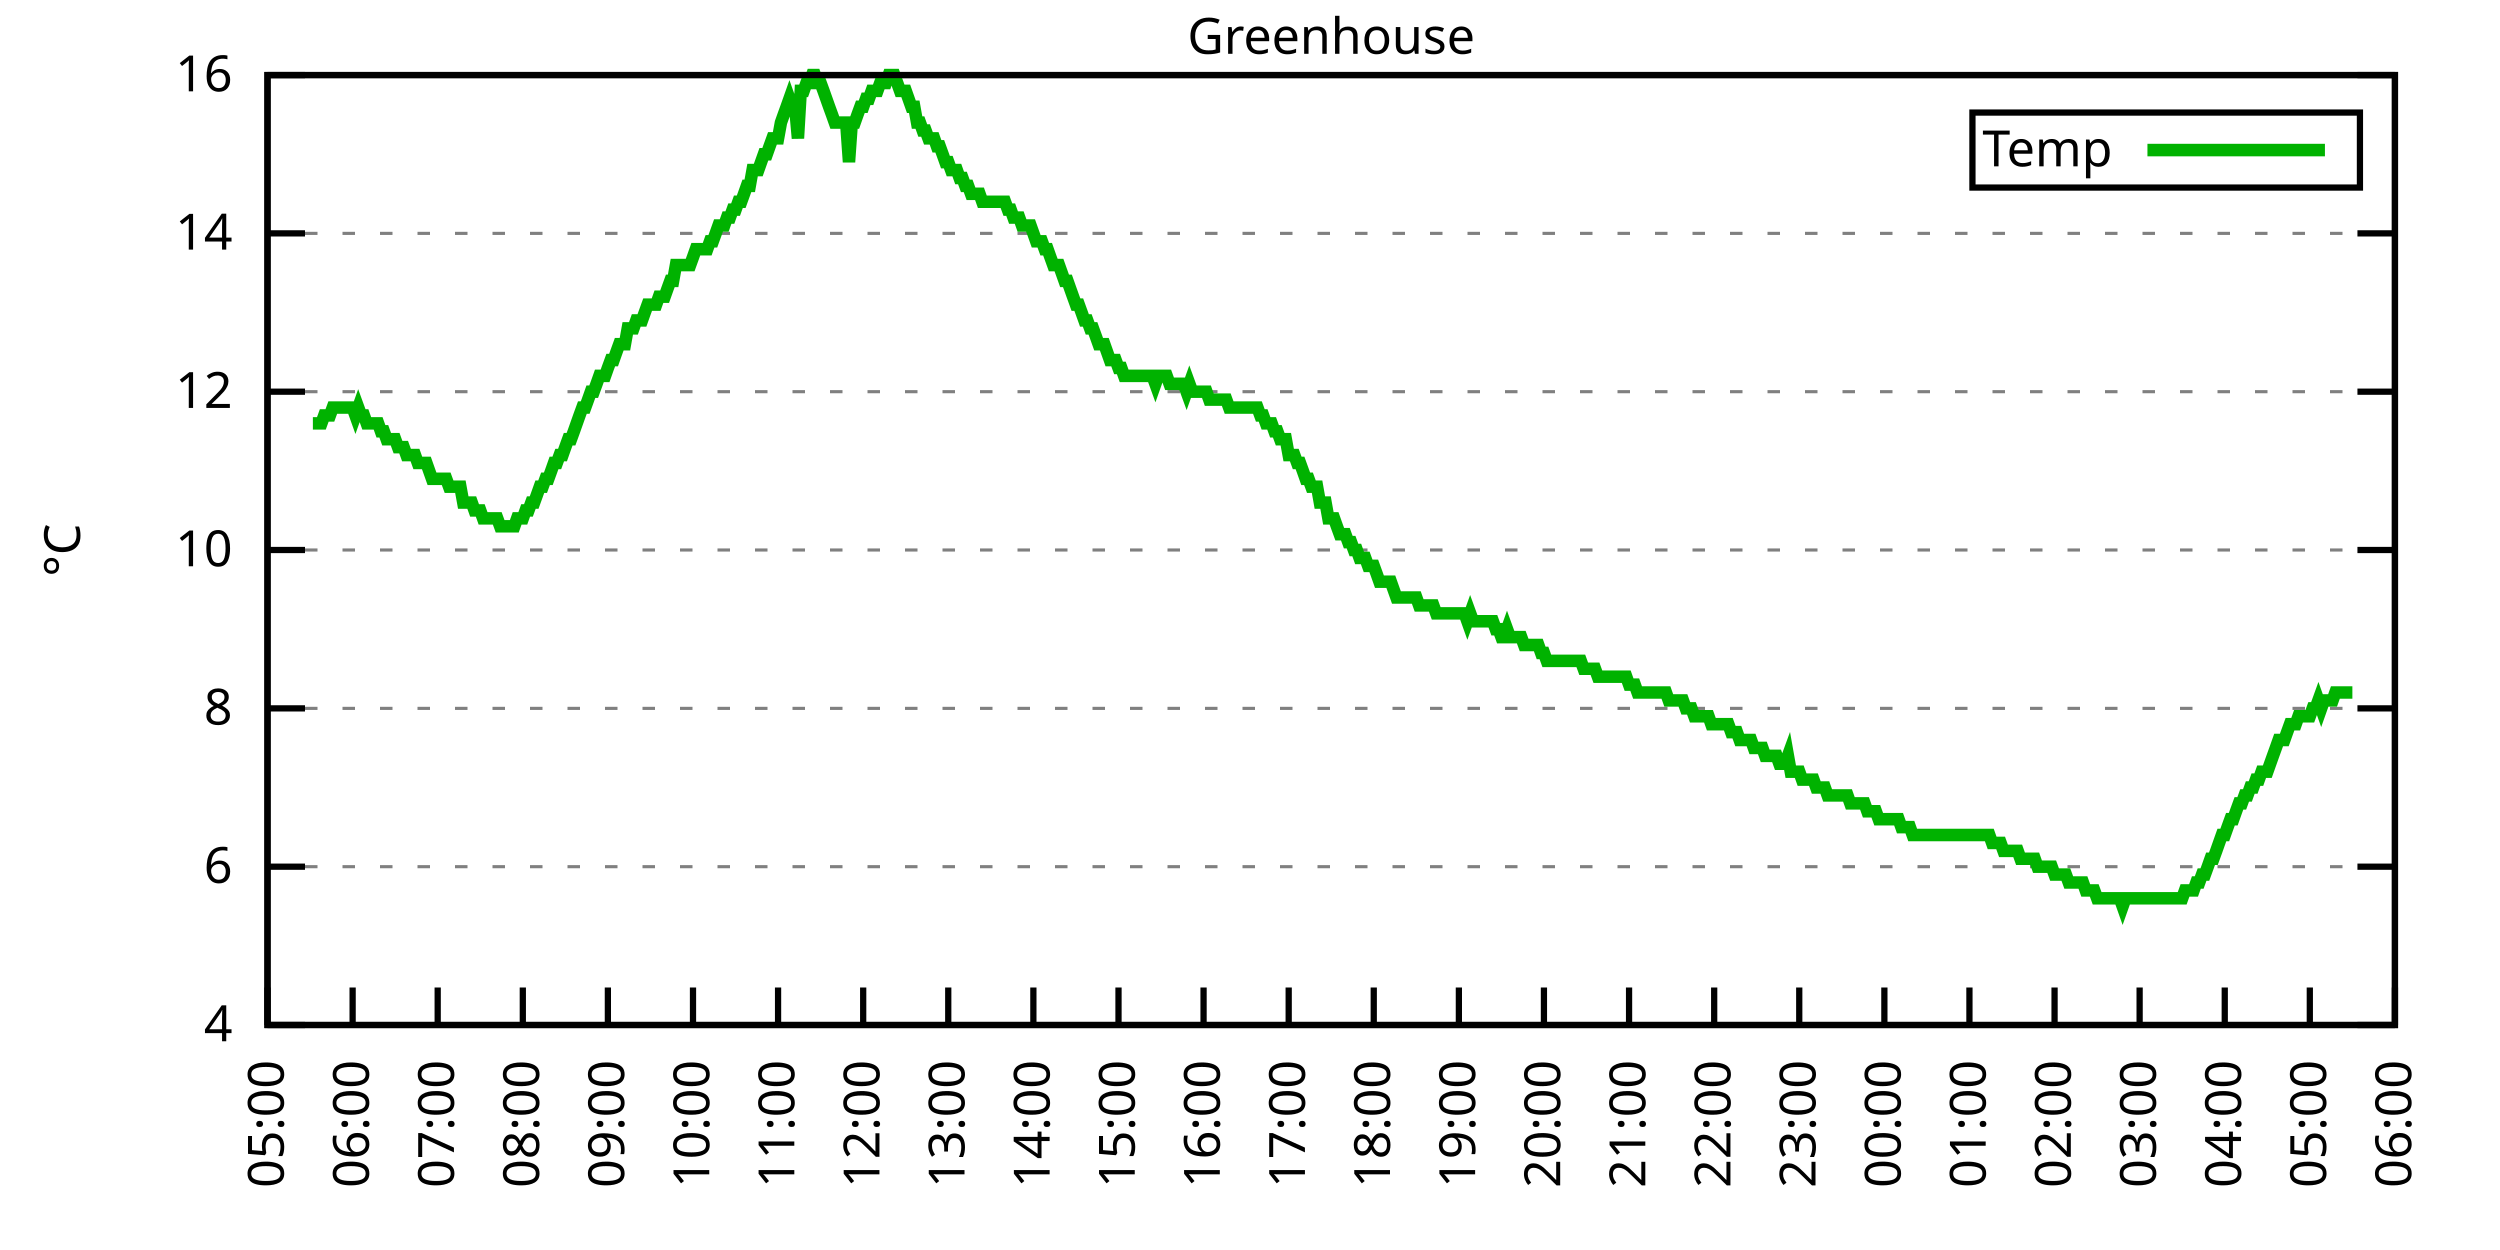
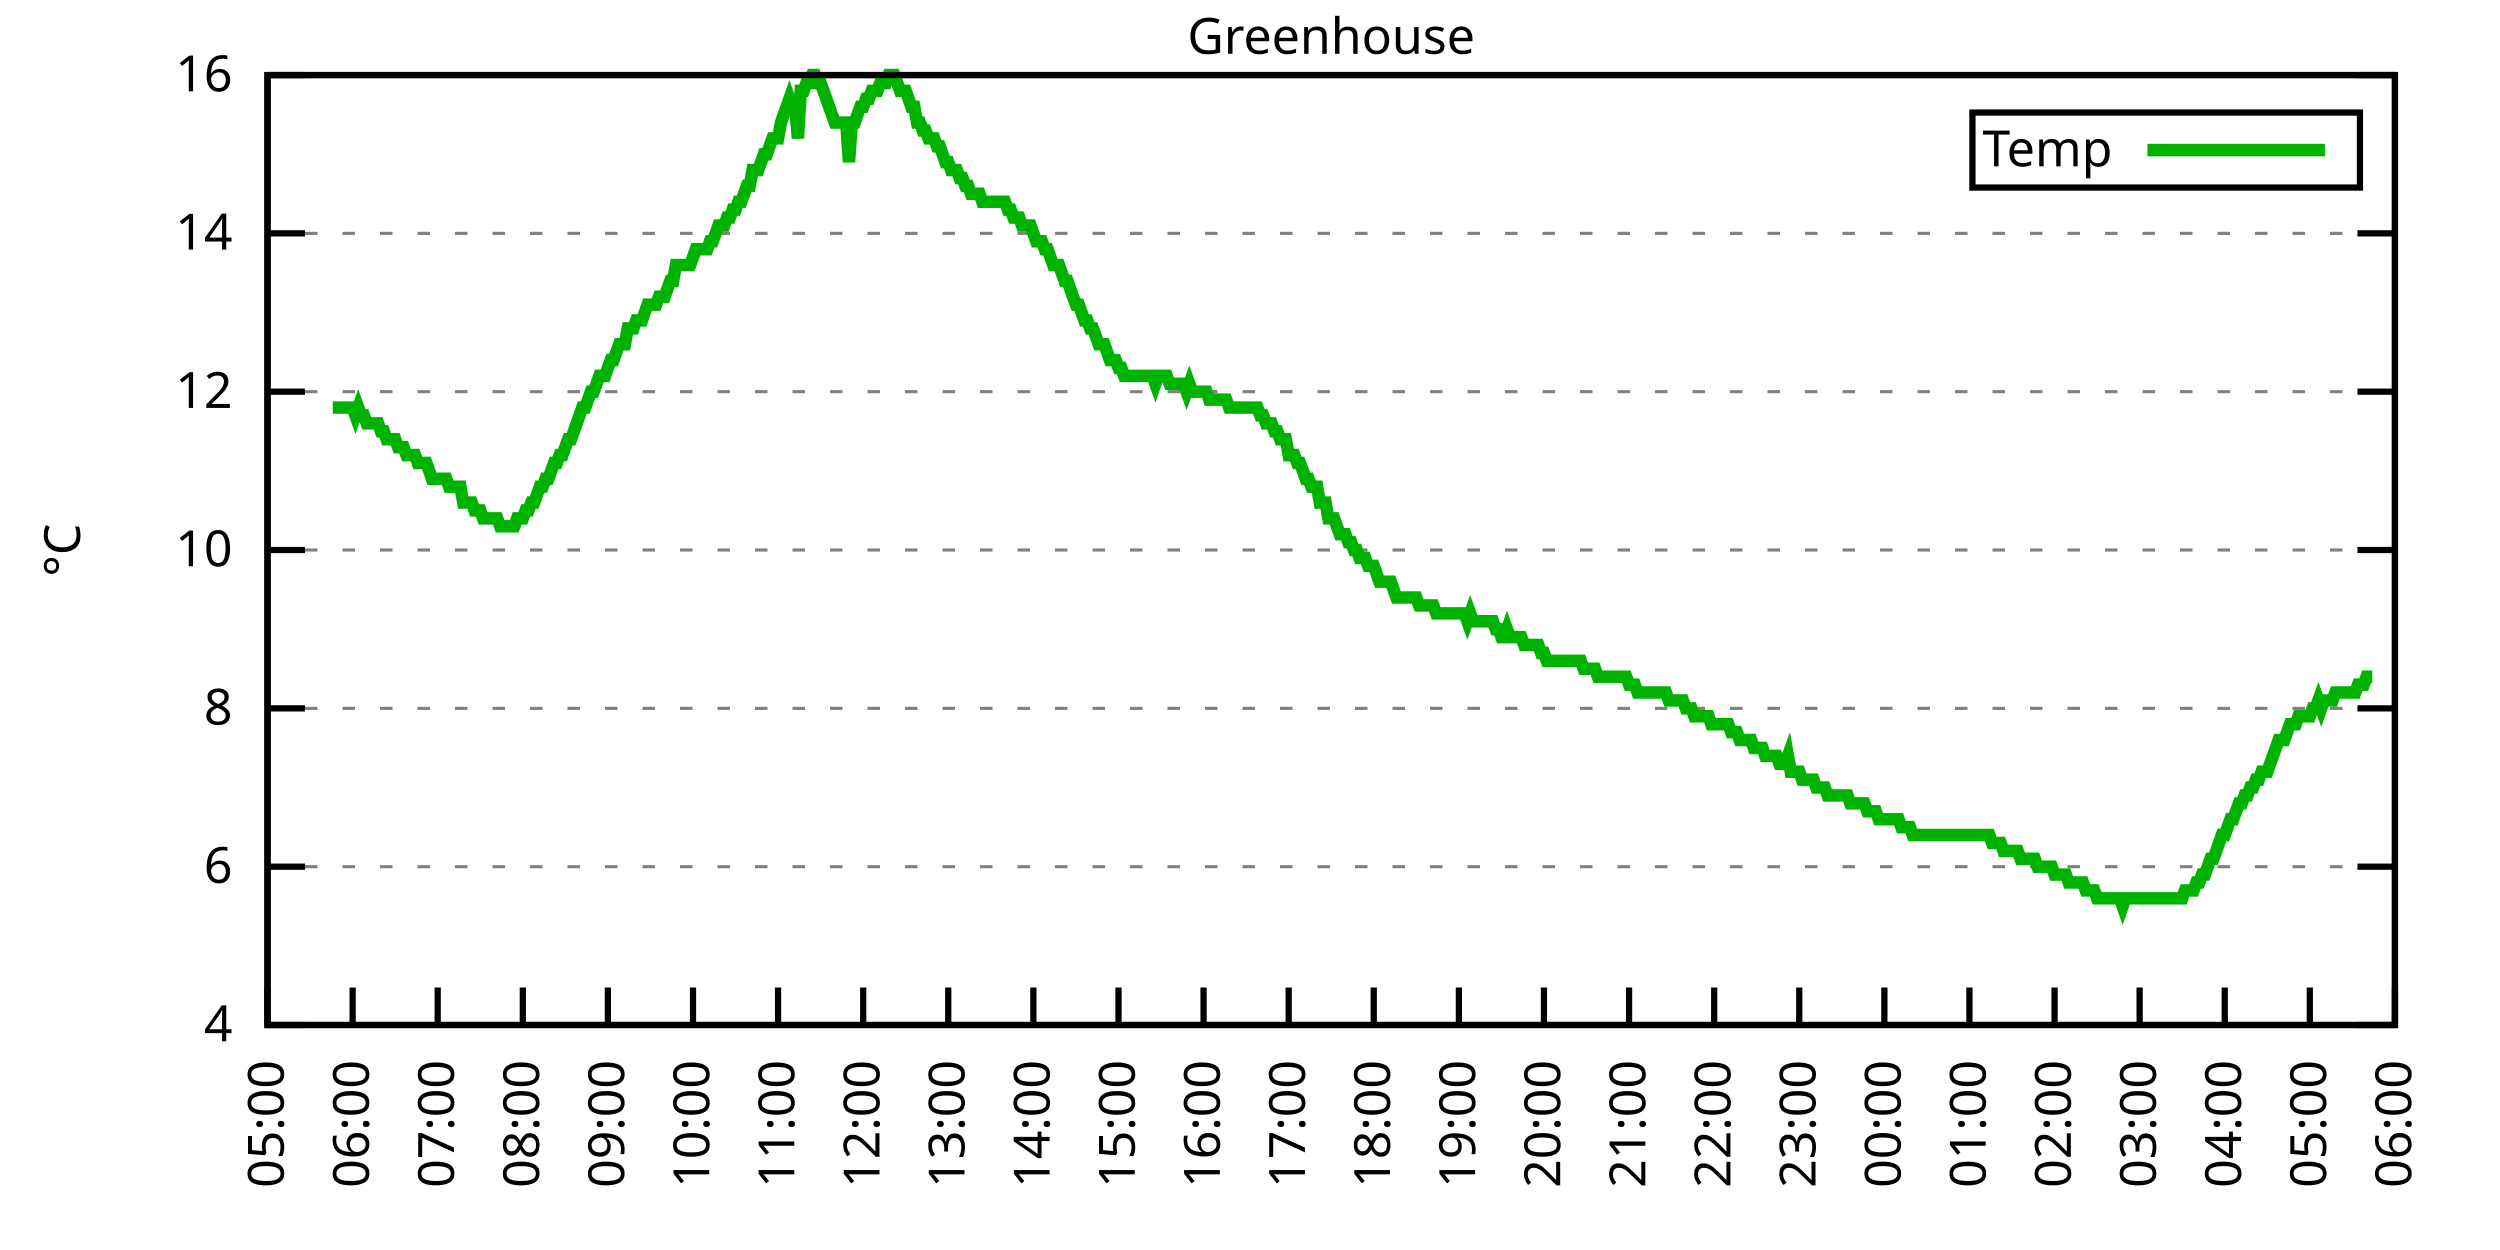
<svg xmlns="http://www.w3.org/2000/svg" xmlns:xlink="http://www.w3.org/1999/xlink" width="400" height="200" viewBox="0 0 400 200">
  <g id="gnuplot_canvas">
    <rect x="0" y="0" width="400" height="200" fill="none" />
    <defs>
      <circle id="gpDot" r="0.5" stroke-width="0.5" stroke="currentColor" />
      <path id="gpPt0" stroke-width="0.333" stroke="currentColor" d="M-1,0 h2 M0,-1 v2" />
      <path id="gpPt1" stroke-width="0.333" stroke="currentColor" d="M-1,-1 L1,1 M1,-1 L-1,1" />
      <path id="gpPt2" stroke-width="0.333" stroke="currentColor" d="M-1,0 L1,0 M0,-1 L0,1 M-1,-1 L1,1 M-1,1 L1,-1" />
      <rect id="gpPt3" stroke-width="0.333" stroke="currentColor" x="-1" y="-1" width="2" height="2" />
      <rect id="gpPt4" stroke-width="0.333" stroke="currentColor" fill="currentColor" x="-1" y="-1" width="2" height="2" />
      <circle id="gpPt5" stroke-width="0.333" stroke="currentColor" cx="0" cy="0" r="1" />
      <use xlink:href="#gpPt5" id="gpPt6" fill="currentColor" stroke="none" />
      <path id="gpPt7" stroke-width="0.333" stroke="currentColor" d="M0,-1.33 L-1.33,0.67 L1.33,0.67 z" />
      <use xlink:href="#gpPt7" id="gpPt8" fill="currentColor" stroke="none" />
      <use xlink:href="#gpPt7" id="gpPt9" stroke="currentColor" transform="rotate(180)" />
      <use xlink:href="#gpPt9" id="gpPt10" fill="currentColor" stroke="none" />
      <use xlink:href="#gpPt3" id="gpPt11" stroke="currentColor" transform="rotate(45)" />
      <use xlink:href="#gpPt11" id="gpPt12" fill="currentColor" stroke="none" />
      <path id="gpPt13" stroke-width="0.333" stroke="currentColor" d="M0,1.330 L1.265,0.411 L0.782,-1.067 L-0.782,-1.076 L-1.265,0.411 z" />
      <use xlink:href="#gpPt13" id="gpPt14" fill="currentColor" stroke="none" />
      <filter id="textbox" filterUnits="objectBoundingBox" x="0" y="0" height="1" width="1">
        <feFlood flood-color="white" flood-opacity="1" result="bgnd" />
        <feComposite in="SourceGraphic" in2="bgnd" operator="atop" />
      </filter>
      <filter id="greybox" filterUnits="objectBoundingBox" x="0" y="0" height="1" width="1">
        <feFlood flood-color="lightgrey" flood-opacity="1" result="grey" />
        <feComposite in="SourceGraphic" in2="grey" operator="atop" />
      </filter>
    </defs>
    <g fill="none" color="white" stroke="currentColor" stroke-width="1.00" stroke-linecap="butt" stroke-linejoin="miter">
</g>
    <g fill="none" color="black" stroke="currentColor" stroke-width="1.00" stroke-linecap="butt" stroke-linejoin="miter">
      <g stroke="none" shape-rendering="crispEdges">
        <polygon fill="rgb(255, 255, 255)" points="42.80,164.00 383.18,164.00 383.18,12.02 42.80,12.02 " />
      </g>
    </g>
    <g fill="none" color="black" stroke="currentColor" stroke-width="1.00" stroke-linecap="butt" stroke-linejoin="miter">
</g>
    <g fill="none" color="black" stroke="black" stroke-width="0.50" stroke-linecap="butt" stroke-linejoin="miter">
</g>
    <g fill="none" color="gray" stroke="currentColor" stroke-width="0.50" stroke-linecap="butt" stroke-linejoin="miter">
      <path stroke="gray" stroke-dasharray="2,4" class="gridline" d="M42.80,164.00 L383.19,164.00  " />
    </g>
    <g fill="none" color="gray" stroke="gray" stroke-width="1.00" stroke-linecap="butt" stroke-linejoin="miter">
</g>
    <g fill="none" color="black" stroke="currentColor" stroke-width="1.00" stroke-linecap="butt" stroke-linejoin="miter">
      <path stroke="black" d="M42.80,164.00 L48.80,164.00 M383.19,164.00 L377.19,164.00  " />
      <g transform="translate(37.20,166.60)" stroke="none" fill="black" font-family="Sans" font-size="8.00" text-anchor="end">
        <text>
          <tspan font-family="Sans"> 4</tspan>
        </text>
      </g>
    </g>
    <g fill="none" color="black" stroke="currentColor" stroke-width="1.00" stroke-linecap="butt" stroke-linejoin="miter">
</g>
    <g fill="none" color="black" stroke="black" stroke-width="0.50" stroke-linecap="butt" stroke-linejoin="miter">
</g>
    <g fill="none" color="gray" stroke="currentColor" stroke-width="0.50" stroke-linecap="butt" stroke-linejoin="miter">
      <path stroke="gray" stroke-dasharray="2,4" class="gridline" d="M42.80,138.67 L383.19,138.67  " />
    </g>
    <g fill="none" color="gray" stroke="gray" stroke-width="1.00" stroke-linecap="butt" stroke-linejoin="miter">
</g>
    <g fill="none" color="black" stroke="currentColor" stroke-width="1.00" stroke-linecap="butt" stroke-linejoin="miter">
      <path stroke="black" d="M42.80,138.67 L48.80,138.67 M383.19,138.67 L377.19,138.67  " />
      <g transform="translate(37.20,141.27)" stroke="none" fill="black" font-family="Sans" font-size="8.00" text-anchor="end">
        <text>
          <tspan font-family="Sans"> 6</tspan>
        </text>
      </g>
    </g>
    <g fill="none" color="black" stroke="currentColor" stroke-width="1.00" stroke-linecap="butt" stroke-linejoin="miter">
</g>
    <g fill="none" color="black" stroke="black" stroke-width="0.50" stroke-linecap="butt" stroke-linejoin="miter">
</g>
    <g fill="none" color="gray" stroke="currentColor" stroke-width="0.50" stroke-linecap="butt" stroke-linejoin="miter">
      <path stroke="gray" stroke-dasharray="2,4" class="gridline" d="M42.80,113.34 L383.19,113.34  " />
    </g>
    <g fill="none" color="gray" stroke="gray" stroke-width="1.00" stroke-linecap="butt" stroke-linejoin="miter">
</g>
    <g fill="none" color="black" stroke="currentColor" stroke-width="1.00" stroke-linecap="butt" stroke-linejoin="miter">
      <path stroke="black" d="M42.80,113.34 L48.80,113.34 M383.19,113.34 L377.19,113.34  " />
      <g transform="translate(37.20,115.94)" stroke="none" fill="black" font-family="Sans" font-size="8.00" text-anchor="end">
        <text>
          <tspan font-family="Sans"> 8</tspan>
        </text>
      </g>
    </g>
    <g fill="none" color="black" stroke="currentColor" stroke-width="1.00" stroke-linecap="butt" stroke-linejoin="miter">
</g>
    <g fill="none" color="black" stroke="black" stroke-width="0.50" stroke-linecap="butt" stroke-linejoin="miter">
</g>
    <g fill="none" color="gray" stroke="currentColor" stroke-width="0.50" stroke-linecap="butt" stroke-linejoin="miter">
      <path stroke="gray" stroke-dasharray="2,4" class="gridline" d="M42.80,88.00 L383.19,88.00  " />
    </g>
    <g fill="none" color="gray" stroke="gray" stroke-width="1.00" stroke-linecap="butt" stroke-linejoin="miter">
</g>
    <g fill="none" color="black" stroke="currentColor" stroke-width="1.00" stroke-linecap="butt" stroke-linejoin="miter">
      <path stroke="black" d="M42.80,88.00 L48.80,88.00 M383.19,88.00 L377.19,88.00  " />
      <g transform="translate(37.20,90.60)" stroke="none" fill="black" font-family="Sans" font-size="8.00" text-anchor="end">
        <text>
          <tspan font-family="Sans"> 10</tspan>
        </text>
      </g>
    </g>
    <g fill="none" color="black" stroke="currentColor" stroke-width="1.00" stroke-linecap="butt" stroke-linejoin="miter">
</g>
    <g fill="none" color="black" stroke="black" stroke-width="0.50" stroke-linecap="butt" stroke-linejoin="miter">
</g>
    <g fill="none" color="gray" stroke="currentColor" stroke-width="0.50" stroke-linecap="butt" stroke-linejoin="miter">
      <path stroke="gray" stroke-dasharray="2,4" class="gridline" d="M42.80,62.67 L383.19,62.67  " />
    </g>
    <g fill="none" color="gray" stroke="gray" stroke-width="1.00" stroke-linecap="butt" stroke-linejoin="miter">
</g>
    <g fill="none" color="black" stroke="currentColor" stroke-width="1.00" stroke-linecap="butt" stroke-linejoin="miter">
      <path stroke="black" d="M42.80,62.67 L48.80,62.67 M383.19,62.67 L377.19,62.67  " />
      <g transform="translate(37.20,65.27)" stroke="none" fill="black" font-family="Sans" font-size="8.00" text-anchor="end">
        <text>
          <tspan font-family="Sans"> 12</tspan>
        </text>
      </g>
    </g>
    <g fill="none" color="black" stroke="currentColor" stroke-width="1.00" stroke-linecap="butt" stroke-linejoin="miter">
</g>
    <g fill="none" color="black" stroke="black" stroke-width="0.50" stroke-linecap="butt" stroke-linejoin="miter">
</g>
    <g fill="none" color="gray" stroke="currentColor" stroke-width="0.50" stroke-linecap="butt" stroke-linejoin="miter">
      <path stroke="gray" stroke-dasharray="2,4" class="gridline" d="M42.80,37.34 L383.19,37.34  " />
    </g>
    <g fill="none" color="gray" stroke="gray" stroke-width="1.00" stroke-linecap="butt" stroke-linejoin="miter">
</g>
    <g fill="none" color="black" stroke="currentColor" stroke-width="1.00" stroke-linecap="butt" stroke-linejoin="miter">
      <path stroke="black" d="M42.80,37.34 L48.80,37.34 M383.19,37.34 L377.19,37.34  " />
      <g transform="translate(37.20,39.94)" stroke="none" fill="black" font-family="Sans" font-size="8.00" text-anchor="end">
        <text>
          <tspan font-family="Sans"> 14</tspan>
        </text>
      </g>
    </g>
    <g fill="none" color="black" stroke="currentColor" stroke-width="1.00" stroke-linecap="butt" stroke-linejoin="miter">
</g>
    <g fill="none" color="black" stroke="black" stroke-width="0.50" stroke-linecap="butt" stroke-linejoin="miter">
</g>
    <g fill="none" color="gray" stroke="currentColor" stroke-width="0.50" stroke-linecap="butt" stroke-linejoin="miter">
      <path stroke="gray" stroke-dasharray="2,4" class="gridline" d="M42.80,12.01 L383.19,12.01  " />
    </g>
    <g fill="none" color="gray" stroke="gray" stroke-width="1.00" stroke-linecap="butt" stroke-linejoin="miter">
</g>
    <g fill="none" color="black" stroke="currentColor" stroke-width="1.00" stroke-linecap="butt" stroke-linejoin="miter">
      <path stroke="black" d="M42.80,12.01 L48.80,12.01 M383.19,12.01 L377.19,12.01  " />
      <g transform="translate(37.20,14.61)" stroke="none" fill="black" font-family="Sans" font-size="8.00" text-anchor="end">
        <text>
          <tspan font-family="Sans"> 16</tspan>
        </text>
      </g>
    </g>
    <g fill="none" color="black" stroke="currentColor" stroke-width="1.00" stroke-linecap="butt" stroke-linejoin="miter">
      <path stroke="black" d="M42.80,164.00 L42.80,158.00  " />
      <g transform="translate(45.40,169.60) rotate(270.00)" stroke="none" fill="black" font-family="Sans" font-size="8.00" text-anchor="end">
        <text>
          <tspan font-family="Sans">05:00</tspan>
        </text>
      </g>
    </g>
    <g fill="none" color="black" stroke="currentColor" stroke-width="1.00" stroke-linecap="butt" stroke-linejoin="miter">
      <path stroke="black" d="M56.42,164.00 L56.42,158.00  " />
      <g transform="translate(59.02,169.60) rotate(270.00)" stroke="none" fill="black" font-family="Sans" font-size="8.00" text-anchor="end">
        <text>
          <tspan font-family="Sans">06:00</tspan>
        </text>
      </g>
    </g>
    <g fill="none" color="black" stroke="currentColor" stroke-width="1.00" stroke-linecap="butt" stroke-linejoin="miter">
      <path stroke="black" d="M70.03,164.00 L70.03,158.00  " />
      <g transform="translate(72.63,169.60) rotate(270.00)" stroke="none" fill="black" font-family="Sans" font-size="8.00" text-anchor="end">
        <text>
          <tspan font-family="Sans">07:00</tspan>
        </text>
      </g>
    </g>
    <g fill="none" color="black" stroke="currentColor" stroke-width="1.00" stroke-linecap="butt" stroke-linejoin="miter">
      <path stroke="black" d="M83.65,164.00 L83.65,158.00  " />
      <g transform="translate(86.25,169.60) rotate(270.00)" stroke="none" fill="black" font-family="Sans" font-size="8.00" text-anchor="end">
        <text>
          <tspan font-family="Sans">08:00</tspan>
        </text>
      </g>
    </g>
    <g fill="none" color="black" stroke="currentColor" stroke-width="1.00" stroke-linecap="butt" stroke-linejoin="miter">
      <path stroke="black" d="M97.26,164.00 L97.26,158.00  " />
      <g transform="translate(99.86,169.60) rotate(270.00)" stroke="none" fill="black" font-family="Sans" font-size="8.00" text-anchor="end">
        <text>
          <tspan font-family="Sans">09:00</tspan>
        </text>
      </g>
    </g>
    <g fill="none" color="black" stroke="currentColor" stroke-width="1.00" stroke-linecap="butt" stroke-linejoin="miter">
      <path stroke="black" d="M110.88,164.00 L110.88,158.00  " />
      <g transform="translate(113.48,169.60) rotate(270.00)" stroke="none" fill="black" font-family="Sans" font-size="8.00" text-anchor="end">
        <text>
          <tspan font-family="Sans">10:00</tspan>
        </text>
      </g>
    </g>
    <g fill="none" color="black" stroke="currentColor" stroke-width="1.00" stroke-linecap="butt" stroke-linejoin="miter">
      <path stroke="black" d="M124.49,164.00 L124.49,158.00  " />
      <g transform="translate(127.09,169.60) rotate(270.00)" stroke="none" fill="black" font-family="Sans" font-size="8.00" text-anchor="end">
        <text>
          <tspan font-family="Sans">11:00</tspan>
        </text>
      </g>
    </g>
    <g fill="none" color="black" stroke="currentColor" stroke-width="1.00" stroke-linecap="butt" stroke-linejoin="miter">
      <path stroke="black" d="M138.11,164.00 L138.11,158.00  " />
      <g transform="translate(140.71,169.60) rotate(270.00)" stroke="none" fill="black" font-family="Sans" font-size="8.00" text-anchor="end">
        <text>
          <tspan font-family="Sans">12:00</tspan>
        </text>
      </g>
    </g>
    <g fill="none" color="black" stroke="currentColor" stroke-width="1.00" stroke-linecap="butt" stroke-linejoin="miter">
      <path stroke="black" d="M151.72,164.00 L151.72,158.00  " />
      <g transform="translate(154.32,169.60) rotate(270.00)" stroke="none" fill="black" font-family="Sans" font-size="8.00" text-anchor="end">
        <text>
          <tspan font-family="Sans">13:00</tspan>
        </text>
      </g>
    </g>
    <g fill="none" color="black" stroke="currentColor" stroke-width="1.00" stroke-linecap="butt" stroke-linejoin="miter">
      <path stroke="black" d="M165.34,164.00 L165.34,158.00  " />
      <g transform="translate(167.94,169.60) rotate(270.00)" stroke="none" fill="black" font-family="Sans" font-size="8.00" text-anchor="end">
        <text>
          <tspan font-family="Sans">14:00</tspan>
        </text>
      </g>
    </g>
    <g fill="none" color="black" stroke="currentColor" stroke-width="1.00" stroke-linecap="butt" stroke-linejoin="miter">
      <path stroke="black" d="M178.96,164.00 L178.96,158.00  " />
      <g transform="translate(181.56,169.60) rotate(270.00)" stroke="none" fill="black" font-family="Sans" font-size="8.00" text-anchor="end">
        <text>
          <tspan font-family="Sans">15:00</tspan>
        </text>
      </g>
    </g>
    <g fill="none" color="black" stroke="currentColor" stroke-width="1.00" stroke-linecap="butt" stroke-linejoin="miter">
      <path stroke="black" d="M192.57,164.00 L192.57,158.00  " />
      <g transform="translate(195.17,169.60) rotate(270.00)" stroke="none" fill="black" font-family="Sans" font-size="8.00" text-anchor="end">
        <text>
          <tspan font-family="Sans">16:00</tspan>
        </text>
      </g>
    </g>
    <g fill="none" color="black" stroke="currentColor" stroke-width="1.00" stroke-linecap="butt" stroke-linejoin="miter">
      <path stroke="black" d="M206.19,164.00 L206.19,158.00  " />
      <g transform="translate(208.79,169.60) rotate(270.00)" stroke="none" fill="black" font-family="Sans" font-size="8.00" text-anchor="end">
        <text>
          <tspan font-family="Sans">17:00</tspan>
        </text>
      </g>
    </g>
    <g fill="none" color="black" stroke="currentColor" stroke-width="1.00" stroke-linecap="butt" stroke-linejoin="miter">
      <path stroke="black" d="M219.80,164.00 L219.80,158.00  " />
      <g transform="translate(222.40,169.60) rotate(270.00)" stroke="none" fill="black" font-family="Sans" font-size="8.00" text-anchor="end">
        <text>
          <tspan font-family="Sans">18:00</tspan>
        </text>
      </g>
    </g>
    <g fill="none" color="black" stroke="currentColor" stroke-width="1.00" stroke-linecap="butt" stroke-linejoin="miter">
      <path stroke="black" d="M233.42,164.00 L233.42,158.00  " />
      <g transform="translate(236.02,169.60) rotate(270.00)" stroke="none" fill="black" font-family="Sans" font-size="8.00" text-anchor="end">
        <text>
          <tspan font-family="Sans">19:00</tspan>
        </text>
      </g>
    </g>
    <g fill="none" color="black" stroke="currentColor" stroke-width="1.00" stroke-linecap="butt" stroke-linejoin="miter">
      <path stroke="black" d="M247.03,164.00 L247.03,158.00  " />
      <g transform="translate(249.63,169.60) rotate(270.00)" stroke="none" fill="black" font-family="Sans" font-size="8.00" text-anchor="end">
        <text>
          <tspan font-family="Sans">20:00</tspan>
        </text>
      </g>
    </g>
    <g fill="none" color="black" stroke="currentColor" stroke-width="1.00" stroke-linecap="butt" stroke-linejoin="miter">
      <path stroke="black" d="M260.65,164.00 L260.65,158.00  " />
      <g transform="translate(263.25,169.60) rotate(270.00)" stroke="none" fill="black" font-family="Sans" font-size="8.00" text-anchor="end">
        <text>
          <tspan font-family="Sans">21:00</tspan>
        </text>
      </g>
    </g>
    <g fill="none" color="black" stroke="currentColor" stroke-width="1.00" stroke-linecap="butt" stroke-linejoin="miter">
      <path stroke="black" d="M274.27,164.00 L274.27,158.00  " />
      <g transform="translate(276.87,169.60) rotate(270.00)" stroke="none" fill="black" font-family="Sans" font-size="8.00" text-anchor="end">
        <text>
          <tspan font-family="Sans">22:00</tspan>
        </text>
      </g>
    </g>
    <g fill="none" color="black" stroke="currentColor" stroke-width="1.00" stroke-linecap="butt" stroke-linejoin="miter">
      <path stroke="black" d="M287.88,164.00 L287.88,158.00  " />
      <g transform="translate(290.48,169.60) rotate(270.00)" stroke="none" fill="black" font-family="Sans" font-size="8.00" text-anchor="end">
        <text>
          <tspan font-family="Sans">23:00</tspan>
        </text>
      </g>
    </g>
    <g fill="none" color="black" stroke="currentColor" stroke-width="1.00" stroke-linecap="butt" stroke-linejoin="miter">
      <path stroke="black" d="M301.50,164.00 L301.50,158.00  " />
      <g transform="translate(304.10,169.60) rotate(270.00)" stroke="none" fill="black" font-family="Sans" font-size="8.00" text-anchor="end">
        <text>
          <tspan font-family="Sans">00:00</tspan>
        </text>
      </g>
    </g>
    <g fill="none" color="black" stroke="currentColor" stroke-width="1.00" stroke-linecap="butt" stroke-linejoin="miter">
      <path stroke="black" d="M315.11,164.00 L315.11,158.00  " />
      <g transform="translate(317.71,169.60) rotate(270.00)" stroke="none" fill="black" font-family="Sans" font-size="8.00" text-anchor="end">
        <text>
          <tspan font-family="Sans">01:00</tspan>
        </text>
      </g>
    </g>
    <g fill="none" color="black" stroke="currentColor" stroke-width="1.00" stroke-linecap="butt" stroke-linejoin="miter">
      <path stroke="black" d="M328.73,164.00 L328.73,158.00  " />
      <g transform="translate(331.33,169.60) rotate(270.00)" stroke="none" fill="black" font-family="Sans" font-size="8.00" text-anchor="end">
        <text>
          <tspan font-family="Sans">02:00</tspan>
        </text>
      </g>
    </g>
    <g fill="none" color="black" stroke="currentColor" stroke-width="1.00" stroke-linecap="butt" stroke-linejoin="miter">
      <path stroke="black" d="M342.34,164.00 L342.34,158.00  " />
      <g transform="translate(344.94,169.60) rotate(270.00)" stroke="none" fill="black" font-family="Sans" font-size="8.00" text-anchor="end">
        <text>
          <tspan font-family="Sans">03:00</tspan>
        </text>
      </g>
    </g>
    <g fill="none" color="black" stroke="currentColor" stroke-width="1.00" stroke-linecap="butt" stroke-linejoin="miter">
      <path stroke="black" d="M355.96,164.00 L355.96,158.00  " />
      <g transform="translate(358.56,169.60) rotate(270.00)" stroke="none" fill="black" font-family="Sans" font-size="8.00" text-anchor="end">
        <text>
          <tspan font-family="Sans">04:00</tspan>
        </text>
      </g>
    </g>
    <g fill="none" color="black" stroke="currentColor" stroke-width="1.00" stroke-linecap="butt" stroke-linejoin="miter">
      <path stroke="black" d="M369.57,164.00 L369.57,158.00  " />
      <g transform="translate(372.17,169.60) rotate(270.00)" stroke="none" fill="black" font-family="Sans" font-size="8.00" text-anchor="end">
        <text>
          <tspan font-family="Sans">05:00</tspan>
        </text>
      </g>
    </g>
    <g fill="none" color="black" stroke="currentColor" stroke-width="1.00" stroke-linecap="butt" stroke-linejoin="miter">
      <path stroke="black" d="M383.19,164.00 L383.19,158.00  " />
      <g transform="translate(385.79,169.60) rotate(270.00)" stroke="none" fill="black" font-family="Sans" font-size="8.00" text-anchor="end">
        <text>
          <tspan font-family="Sans">06:00</tspan>
        </text>
      </g>
    </g>
    <g fill="none" color="black" stroke="currentColor" stroke-width="1.00" stroke-linecap="butt" stroke-linejoin="miter">
</g>
    <g fill="none" color="black" stroke="currentColor" stroke-width="1.00" stroke-linecap="butt" stroke-linejoin="miter">
      <path stroke="black" d="M42.80,12.01 L42.80,164.00 L383.19,164.00 L383.19,12.01 L42.80,12.01 Z  " />
    </g>
    <g fill="none" color="black" stroke="currentColor" stroke-width="1.00" stroke-linecap="butt" stroke-linejoin="miter">
</g>
    <g fill="none" color="black" stroke="currentColor" stroke-width="1.00" stroke-linecap="butt" stroke-linejoin="miter">
      <path stroke="black" d="M315.59,30.01 L315.59,18.01 L377.59,18.01 L377.59,30.01 L315.59,30.01 Z  " />
    </g>
    <g id="Greenhouse_plot_1">
      <g fill="none" color="white" stroke="black" stroke-width="2.00" stroke-linecap="butt" stroke-linejoin="miter">
</g>
      <g fill="none" color="black" stroke="currentColor" stroke-width="2.00" stroke-linecap="butt" stroke-linejoin="miter">
        <g transform="translate(337.99,26.61)" stroke="none" fill="black" font-family="Sans" font-size="8.00" text-anchor="end">
          <text>
            <tspan font-family="Sans">Temp</tspan>
          </text>
        </g>
      </g>
      <g fill="none" color="black" stroke="currentColor" stroke-width="2.00" stroke-linecap="butt" stroke-linejoin="miter">
-         <path stroke="rgb(  0, 178,   0)" d="M343.59,24.01 L371.99,24.01 M50.06,67.74 L50.52,67.74 L50.97,67.74 L51.42,67.74 L51.88,66.47 L52.33,66.47   L52.78,66.47 L53.24,65.21 L53.69,65.21 L54.15,65.21 L54.60,65.21 L55.05,65.21 L55.51,65.21 L55.96,65.21   L56.42,65.21 L56.87,66.47 L57.32,65.21 L57.78,66.47 L58.23,66.47 L58.68,67.74 L59.14,67.74 L59.59,67.74   L60.05,67.74 L60.50,67.74 L60.95,69.01 L61.41,69.01 L61.86,70.27 L62.32,70.27 L62.77,70.27 L63.22,70.27   L63.68,71.54 L64.13,71.54 L64.58,71.54 L65.04,72.81 L65.49,72.81 L65.95,72.81 L66.40,72.81 L66.85,74.07   L67.31,74.07 L67.76,74.07 L68.22,74.07 L68.67,75.34 L69.12,76.61 L69.58,76.61 L70.03,76.61 L70.49,76.61   L70.94,76.61 L71.39,76.61 L71.85,77.87 L72.30,77.87 L72.75,77.87 L73.21,77.87 L73.66,77.87 L74.12,80.41   L74.57,80.41 L75.02,80.41 L75.48,80.41 L75.93,81.67 L76.39,81.67 L76.84,81.67 L77.29,82.94 L77.75,82.94   L78.20,82.94 L78.65,82.94 L79.11,82.94 L79.56,82.94 L80.02,84.21 L80.47,84.21 L80.92,84.21 L81.38,84.21   L81.83,84.21 L82.29,84.21 L82.74,82.94 L83.19,82.94 L83.65,82.94 L84.10,81.67 L84.55,81.67 L85.01,80.41   L85.46,80.41 L85.92,79.14 L86.37,77.87 L86.82,77.87 L87.28,76.61 L87.73,76.61 L88.19,75.34 L88.64,74.07   L89.09,74.07 L89.55,72.81 L90.00,72.81 L90.45,71.54 L90.91,70.27 L91.36,70.27 L91.82,69.01 L92.27,67.74   L92.72,66.47 L93.18,65.21 L93.63,65.21 L94.09,63.94 L94.54,62.67 L94.99,62.67 L95.45,61.41 L95.90,60.14   L96.35,60.14 L96.81,60.14 L97.26,58.87 L97.72,57.61 L98.17,57.61 L98.62,56.34 L99.08,55.07 L99.53,55.07   L99.99,55.07 L100.44,52.54 L100.89,52.54 L101.35,52.54 L101.80,51.27 L102.25,51.27 L102.71,51.27 L103.16,50.01   L103.62,48.74 L104.07,48.74 L104.52,48.74 L104.98,48.74 L105.43,47.47 L105.89,47.47 L106.34,47.47 L106.79,46.21   L107.25,44.94 L107.70,44.94 L108.15,42.41 L108.61,42.41 L109.06,42.41 L109.52,42.41 L109.97,42.41 L110.42,42.41   L110.88,41.14 L111.33,39.87 L111.79,39.87 L112.24,39.87 L112.69,39.87 L113.15,39.87 L113.60,38.61 L114.05,38.61   L114.51,37.34 L114.96,36.08 L115.42,36.08 L115.87,36.08 L116.32,34.81 L116.78,34.81 L117.23,33.54 L117.69,33.54   L118.14,32.28 L118.59,32.28 L119.05,31.01 L119.50,29.74 L119.96,29.74 L120.41,27.21 L120.86,27.21 L121.32,27.21   L121.77,25.94 L122.22,24.68 L122.68,24.68 L123.13,23.41 L123.59,22.14 L124.04,22.14 L124.49,22.14 L124.95,19.61   L125.40,18.34 L125.86,17.08 L126.31,15.81 L126.76,17.08 L127.22,17.08 L127.67,22.14 L128.12,14.54 L128.58,14.54   L129.03,13.28 L129.49,13.28 L129.94,12.01 L130.39,12.01 L130.85,13.28 L131.30,13.28 L131.76,14.54 L132.21,15.81   L132.66,17.08 L133.12,18.34 L133.57,19.61 L134.02,19.61 L134.48,19.61 L134.93,19.61 L135.39,19.61 L135.84,25.94   L136.29,19.61 L136.75,19.61 L137.20,18.34 L137.66,17.08 L138.11,17.08 L138.56,15.81 L139.02,15.81 L139.47,14.54   L139.92,14.54 L140.38,14.54 L140.83,13.28 L141.29,13.28 L141.74,13.28 L142.19,12.01 L142.65,12.01 L143.10,12.01   L143.56,13.28 L144.01,14.54 L144.46,14.54 L144.92,14.54 L145.37,15.81 L145.82,17.08 L146.28,17.08 L146.73,19.61   L147.19,19.61 L147.64,20.88 L148.09,20.88 L148.55,22.14 L149.00,22.14 L149.46,22.14 L149.91,23.41 L150.36,23.41   L150.82,24.68 L151.27,25.94 L151.72,25.94 L152.18,27.21 L152.63,27.21 L153.09,27.21 L153.54,28.48 L153.99,28.48   L154.45,29.74 L154.90,29.74 L155.36,31.01 L155.81,31.01 L156.26,31.01 L156.72,31.01 L157.17,32.28 L157.62,32.28   L158.08,32.28 L158.53,32.28 L158.99,32.28 L159.44,32.28 L159.89,32.28 L160.35,32.28 L160.80,32.28 L161.26,33.54   L161.71,33.54 L162.16,34.81 L162.62,34.81 L163.07,34.81 L163.52,36.08 L163.98,36.08 L164.43,36.08 L164.89,36.08   L165.34,37.34 L165.79,38.61 L166.25,38.61 L166.70,38.61 L167.16,39.87 L167.61,39.87 L168.06,41.14 L168.52,42.41   L168.97,42.41 L169.43,42.41 L169.88,43.67 L170.33,44.94 L170.79,44.94 L171.24,46.21 L171.69,47.47 L172.15,48.74   L172.60,48.74 L173.06,50.01 L173.51,51.27 L173.96,51.27 L174.42,52.54 L174.87,52.54 L175.33,53.81 L175.78,55.07   L176.23,55.07 L176.69,55.07 L177.14,56.34 L177.59,57.61 L178.05,57.61 L178.50,57.61 L178.96,58.87 L179.41,58.87   L179.86,60.14 L180.32,60.14 L180.77,60.14 L181.23,60.14 L181.68,60.14 L182.13,60.14 L182.59,60.14 L183.04,60.14   L183.49,60.14 L183.95,60.14 L184.40,60.14 L184.86,61.41 L185.31,60.14 L185.76,60.14 L186.22,60.14 L186.67,60.14   L187.13,61.41 L187.58,61.41 L188.03,61.41 L188.49,61.41 L188.94,61.41 L189.39,61.41 L189.85,62.67 L190.30,61.41   L190.76,62.67 L191.21,62.67 L191.66,62.67 L192.12,62.67 L192.57,62.67 L193.03,62.67 L193.48,63.94 L193.93,63.94   L194.39,63.94 L194.84,63.94 L195.29,63.94 L195.75,63.94 L196.20,63.94 L196.66,65.21 L197.11,65.21 L197.56,65.21   L198.02,65.21 L198.47,65.21 L198.93,65.21 L199.38,65.21 L199.83,65.21 L200.29,65.21 L200.74,65.21 L201.19,65.21   L201.65,66.47 L202.10,66.47 L202.56,67.74 L203.01,67.74 L203.46,67.74 L203.92,69.01 L204.37,69.01 L204.83,70.27   L205.28,70.27 L205.73,70.27 L206.19,72.81 L206.64,72.81 L207.09,72.81 L207.55,74.07 L208.00,74.07 L208.46,75.34   L208.91,76.61 L209.36,76.61 L209.82,77.87 L210.27,77.87 L210.73,77.87 L211.18,80.41 L211.63,80.41 L212.09,80.41   L212.54,82.94 L213.00,82.94 L213.45,82.94 L213.90,84.21 L214.36,85.47 L214.81,85.47 L215.26,85.47 L215.72,86.74   L216.17,86.74 L216.63,88.00 L217.08,88.00 L217.53,89.27 L217.99,89.27 L218.44,89.27 L218.90,90.54 L219.35,90.54   L219.80,90.54 L220.26,91.80 L220.71,93.07 L221.16,93.07 L221.62,93.07 L222.07,93.07 L222.53,93.07 L222.98,94.34   L223.43,95.60 L223.89,95.60 L224.34,95.60 L224.80,95.60 L225.25,95.60 L225.70,95.60 L226.16,95.60 L226.61,95.60   L227.06,96.87 L227.52,96.87 L227.97,96.87 L228.43,96.87 L228.88,96.87 L229.33,96.87 L229.79,98.14 L230.24,98.14   L230.70,98.14 L231.15,98.14 L231.60,98.14 L232.06,98.14 L232.51,98.14 L232.96,98.14 L233.42,98.14 L233.87,98.14   L234.33,98.14 L234.78,99.40 L235.23,98.14 L235.69,99.40 L236.14,99.40 L236.60,99.40 L237.05,99.40 L237.50,99.40   L237.96,99.40 L238.41,99.40 L238.86,99.40 L239.32,100.67 L239.77,100.67 L240.23,101.94 L240.68,101.94 L241.13,100.67   L241.59,101.94 L242.04,101.94 L242.50,101.94 L242.95,101.94 L243.40,101.94 L243.86,103.20 L244.31,103.20 L244.76,103.20   L245.22,103.20 L245.67,103.20 L246.13,103.20 L246.58,104.47 L247.03,104.47 L247.49,105.74 L247.94,105.74 L248.40,105.74   L248.85,105.74 L249.30,105.74 L249.76,105.74 L250.21,105.74 L250.66,105.74 L251.12,105.74 L251.57,105.74 L252.03,105.74   L252.48,105.74 L252.93,105.74 L253.39,107.00 L253.84,107.00 L254.30,107.00 L254.75,107.00 L255.20,107.00 L255.66,108.27   L256.11,108.27 L256.56,108.27 L257.02,108.27 L257.47,108.27 L257.93,108.27 L258.38,108.27 L258.83,108.27 L259.29,108.27   L259.74,108.27 L260.20,108.27 L260.65,109.54 L261.10,109.54 L261.56,109.54 L262.01,110.80 L262.47,110.80 L262.92,110.80   L263.37,110.80 L263.83,110.80 L264.28,110.80 L264.73,110.80 L265.19,110.80 L265.64,110.80 L266.10,110.80 L266.55,110.80   L267.00,112.07 L267.46,112.07 L267.91,112.07 L268.37,112.07 L268.82,112.07 L269.27,112.07 L269.73,113.34 L270.18,113.34   L270.63,113.34 L271.09,114.60 L271.54,114.60 L272.00,114.60 L272.45,114.60 L272.90,114.60 L273.36,114.60 L273.81,115.87   L274.27,115.87 L274.72,115.87 L275.17,115.87 L275.63,115.87 L276.08,115.87 L276.53,115.87 L276.99,117.14 L277.44,117.14   L277.90,117.14 L278.35,118.40 L278.80,118.40 L279.26,118.40 L279.71,118.40 L280.17,118.40 L280.62,119.67 L281.07,119.67   L281.53,119.67 L281.98,119.67 L282.43,120.94 L282.89,120.94 L283.34,120.94 L283.80,120.94 L284.25,120.94 L284.70,122.20   L285.16,122.20 L285.61,122.20 L286.07,120.94 L286.52,123.47 L286.97,123.47 L287.43,123.47 L287.88,123.47 L288.33,124.74   L288.79,124.74 L289.24,124.74 L289.70,124.74 L290.15,124.74 L290.60,126.00 L291.06,126.00 L291.51,126.00 L291.97,126.00   L292.42,127.27 L292.87,127.27 L293.33,127.27 L293.78,127.27 L294.23,127.27 L294.69,127.27 L295.14,127.27 L295.60,127.27   L296.05,128.54 L296.50,128.54 L296.96,128.54 L297.41,128.54 L297.87,128.54 L298.32,128.54 L298.77,129.80 L299.23,129.80   L299.68,129.80 L300.13,129.80 L300.59,131.07 L301.04,131.07 L301.50,131.07 L301.95,131.07 L302.40,131.07 L302.86,131.07   L303.31,131.07 L303.77,131.07 L304.22,132.34 L304.67,132.34 L305.13,132.34 L305.58,132.34 L306.03,133.60 L306.49,133.60   L306.94,133.60 L307.40,133.60 L307.85,133.60 L308.30,133.60 L308.76,133.60 L309.21,133.60 L309.67,133.60 L310.12,133.60   L310.57,133.60 L311.03,133.60 L311.48,133.60 L311.94,133.60 L312.39,133.60 L312.84,133.60 L313.30,133.60 L313.75,133.60   L314.20,133.60 L314.66,133.60 L315.11,133.60 L315.57,133.60 L316.02,133.60 L316.47,133.60 L316.93,133.60 L317.38,133.60   L317.84,133.60 L318.29,133.60 L318.74,134.87 L319.20,134.87 L319.65,134.87 L320.10,134.87 L320.56,136.14 L321.01,136.14   L321.47,136.14 L321.92,136.14 L322.37,136.14 L322.83,136.14 L323.28,137.40 L323.74,137.40 L324.19,137.40 L324.64,137.40   L325.10,137.40 L325.55,137.40 L326.00,138.67 L326.46,138.67 L326.91,138.67 L327.37,138.67 L327.82,138.67 L328.27,138.67   L328.73,139.93 L329.18,139.93 L329.64,139.93 L330.09,139.93 L330.54,139.93 L331.00,141.20 L331.45,141.20 L331.90,141.20   L332.36,141.20 L332.81,141.20 L333.27,141.20 L333.72,142.47 L334.17,142.47 L334.63,142.47 L335.08,142.47 L335.54,143.73   L335.99,143.73 L336.44,143.73 L336.90,143.73 L337.35,143.73 L337.80,143.73 L338.26,143.73 L338.71,143.73 L339.17,143.73   L339.62,145.00 L340.07,143.73 L340.53,143.73 L340.98,143.73 L341.44,143.73 L341.89,143.73 L342.34,143.73 L342.80,143.73   L343.25,143.73 L343.70,143.73 L344.16,143.73 L344.61,143.73 L345.07,143.73 L345.52,143.73 L345.97,143.73 L346.43,143.73   L346.88,143.73 L347.34,143.73 L347.79,143.73 L348.24,143.73 L348.70,143.73 L349.15,143.73 L349.60,142.47 L350.06,142.47   L350.51,142.47 L350.97,142.47 L351.42,141.20 L351.87,141.20 L352.33,139.93 L352.78,139.93 L353.24,138.67 L353.69,137.40   L354.14,137.40 L354.60,136.14 L355.05,134.87 L355.50,133.60 L355.96,133.60 L356.41,132.34 L356.87,131.07 L357.32,131.07   L357.77,129.80 L358.23,128.54 L358.68,128.54 L359.14,127.27 L359.59,127.27 L360.04,126.00 L360.50,126.00 L360.95,124.74   L361.41,124.74 L361.86,123.47 L362.31,123.47 L362.77,123.47 L363.22,122.20 L363.67,120.94 L364.13,119.67 L364.58,118.40   L365.04,118.40 L365.49,118.40 L365.94,117.14 L366.40,115.87 L366.85,115.87 L367.31,115.87 L367.76,114.60 L368.21,114.60   L368.67,114.60 L369.12,114.60 L369.57,114.60 L370.03,113.34 L370.48,113.34 L370.94,112.07 L371.39,113.34 L371.84,112.07   L372.30,112.07 L372.75,112.07 L373.21,112.07 L373.66,110.80 L374.11,110.80 L374.57,110.80 L375.02,110.80 L375.47,110.80   L375.93,110.80 L376.38,110.80  " />
+         <path stroke="rgb(  0, 178,   0)" d="M343.59,24.01 L371.99,24.01 M53.24,65.21 L53.69,65.21 L54.15,65.21 L54.60,65.21 L55.05,65.21 L55.51,65.21   L55.96,65.21 L56.42,65.21 L56.87,66.47 L57.32,65.21 L57.78,66.47 L58.23,66.47 L58.68,67.74 L59.14,67.74   L59.59,67.74 L60.05,67.74 L60.50,67.74 L60.95,69.01 L61.41,69.01 L61.86,70.27 L62.32,70.27 L62.77,70.27   L63.22,70.27 L63.68,71.54 L64.13,71.54 L64.58,71.54 L65.04,72.81 L65.49,72.81 L65.95,72.81 L66.40,72.81   L66.85,74.07 L67.31,74.07 L67.76,74.07 L68.22,74.07 L68.67,75.34 L69.12,76.61 L69.58,76.61 L70.03,76.61   L70.49,76.61 L70.94,76.61 L71.39,76.61 L71.85,77.87 L72.30,77.87 L72.75,77.87 L73.21,77.87 L73.66,77.87   L74.12,80.41 L74.57,80.41 L75.02,80.41 L75.48,80.41 L75.93,81.67 L76.39,81.67 L76.84,81.67 L77.29,82.94   L77.75,82.94 L78.20,82.94 L78.65,82.94 L79.11,82.94 L79.56,82.94 L80.02,84.21 L80.47,84.21 L80.92,84.21   L81.38,84.21 L81.83,84.21 L82.29,84.21 L82.74,82.94 L83.19,82.94 L83.65,82.94 L84.10,81.67 L84.55,81.67   L85.01,80.41 L85.46,80.41 L85.92,79.14 L86.37,77.87 L86.82,77.87 L87.28,76.61 L87.73,76.61 L88.19,75.34   L88.64,74.07 L89.09,74.07 L89.55,72.81 L90.00,72.81 L90.45,71.54 L90.91,70.27 L91.36,70.27 L91.82,69.01   L92.27,67.74 L92.72,66.47 L93.18,65.21 L93.63,65.21 L94.09,63.94 L94.54,62.67 L94.99,62.67 L95.45,61.41   L95.90,60.14 L96.35,60.14 L96.81,60.14 L97.26,58.87 L97.72,57.61 L98.17,57.61 L98.62,56.34 L99.08,55.07   L99.53,55.07 L99.99,55.07 L100.44,52.54 L100.89,52.54 L101.35,52.54 L101.80,51.27 L102.25,51.27 L102.71,51.27   L103.16,50.01 L103.62,48.74 L104.07,48.74 L104.52,48.74 L104.98,48.74 L105.43,47.47 L105.89,47.47 L106.34,47.47   L106.79,46.21 L107.25,44.94 L107.70,44.94 L108.15,42.41 L108.61,42.41 L109.06,42.41 L109.52,42.41 L109.97,42.41   L110.42,42.41 L110.88,41.14 L111.33,39.87 L111.79,39.87 L112.24,39.87 L112.69,39.87 L113.15,39.87 L113.60,38.61   L114.05,38.61 L114.51,37.34 L114.96,36.08 L115.42,36.08 L115.87,36.08 L116.32,34.81 L116.78,34.81 L117.23,33.54   L117.69,33.54 L118.14,32.28 L118.59,32.28 L119.05,31.01 L119.50,29.74 L119.96,29.74 L120.41,27.21 L120.86,27.21   L121.32,27.21 L121.77,25.94 L122.22,24.68 L122.68,24.68 L123.13,23.41 L123.59,22.14 L124.04,22.14 L124.49,22.14   L124.95,19.61 L125.40,18.34 L125.86,17.08 L126.31,15.81 L126.76,17.08 L127.22,17.08 L127.67,22.14 L128.12,14.54   L128.58,14.54 L129.03,13.28 L129.49,13.28 L129.94,12.01 L130.39,12.01 L130.85,13.28 L131.30,13.28 L131.76,14.54   L132.21,15.81 L132.66,17.08 L133.12,18.34 L133.57,19.61 L134.02,19.61 L134.48,19.61 L134.93,19.61 L135.39,19.61   L135.84,25.94 L136.29,19.61 L136.75,19.61 L137.20,18.34 L137.66,17.08 L138.11,17.08 L138.56,15.81 L139.02,15.81   L139.47,14.54 L139.92,14.54 L140.38,14.54 L140.83,13.28 L141.29,13.28 L141.74,13.28 L142.19,12.01 L142.65,12.01   L143.10,12.01 L143.56,13.28 L144.01,14.54 L144.46,14.54 L144.92,14.54 L145.37,15.81 L145.82,17.08 L146.28,17.08   L146.73,19.61 L147.19,19.61 L147.64,20.88 L148.09,20.88 L148.55,22.14 L149.00,22.14 L149.46,22.14 L149.91,23.41   L150.36,23.41 L150.82,24.68 L151.27,25.94 L151.72,25.94 L152.18,27.21 L152.63,27.21 L153.09,27.21 L153.54,28.48   L153.99,28.48 L154.45,29.74 L154.90,29.74 L155.36,31.01 L155.81,31.01 L156.26,31.01 L156.72,31.01 L157.17,32.28   L157.62,32.28 L158.08,32.28 L158.53,32.28 L158.99,32.28 L159.44,32.28 L159.89,32.28 L160.35,32.28 L160.80,32.28   L161.26,33.54 L161.71,33.54 L162.16,34.81 L162.62,34.81 L163.07,34.81 L163.52,36.08 L163.98,36.08 L164.43,36.08   L164.89,36.08 L165.34,37.34 L165.79,38.61 L166.25,38.61 L166.70,38.61 L167.16,39.87 L167.61,39.87 L168.06,41.14   L168.52,42.41 L168.97,42.41 L169.43,42.41 L169.88,43.67 L170.33,44.94 L170.79,44.94 L171.24,46.21 L171.69,47.47   L172.15,48.74 L172.60,48.74 L173.06,50.01 L173.51,51.27 L173.96,51.27 L174.42,52.54 L174.87,52.54 L175.33,53.81   L175.78,55.07 L176.23,55.07 L176.69,55.07 L177.14,56.34 L177.59,57.61 L178.05,57.61 L178.50,57.61 L178.96,58.87   L179.41,58.87 L179.86,60.14 L180.32,60.14 L180.77,60.14 L181.23,60.14 L181.68,60.14 L182.13,60.14 L182.59,60.14   L183.04,60.14 L183.49,60.14 L183.95,60.14 L184.40,60.14 L184.86,61.41 L185.31,60.14 L185.76,60.14 L186.22,60.14   L186.67,60.14 L187.13,61.41 L187.58,61.41 L188.03,61.41 L188.49,61.41 L188.94,61.41 L189.39,61.41 L189.85,62.67   L190.30,61.41 L190.76,62.67 L191.21,62.67 L191.66,62.67 L192.12,62.67 L192.57,62.67 L193.03,62.67 L193.48,63.94   L193.93,63.94 L194.39,63.94 L194.84,63.94 L195.29,63.94 L195.75,63.94 L196.20,63.94 L196.66,65.21 L197.11,65.21   L197.56,65.21 L198.02,65.21 L198.47,65.21 L198.93,65.21 L199.38,65.21 L199.83,65.21 L200.29,65.21 L200.74,65.21   L201.19,65.21 L201.65,66.47 L202.10,66.47 L202.56,67.74 L203.01,67.74 L203.46,67.74 L203.92,69.01 L204.37,69.01   L204.83,70.27 L205.28,70.27 L205.73,70.27 L206.19,72.81 L206.64,72.81 L207.09,72.81 L207.55,74.07 L208.00,74.07   L208.46,75.34 L208.91,76.61 L209.36,76.61 L209.82,77.87 L210.27,77.87 L210.73,77.87 L211.18,80.41 L211.63,80.41   L212.09,80.41 L212.54,82.94 L213.00,82.94 L213.45,82.94 L213.90,84.21 L214.36,85.47 L214.81,85.47 L215.26,85.47   L215.72,86.74 L216.17,86.74 L216.63,88.00 L217.08,88.00 L217.53,89.27 L217.99,89.27 L218.44,89.27 L218.90,90.54   L219.35,90.54 L219.80,90.54 L220.26,91.80 L220.71,93.07 L221.16,93.07 L221.62,93.07 L222.07,93.07 L222.53,93.07   L222.98,94.34 L223.43,95.60 L223.89,95.60 L224.34,95.60 L224.80,95.60 L225.25,95.60 L225.70,95.60 L226.16,95.60   L226.61,95.60 L227.06,96.87 L227.52,96.87 L227.97,96.87 L228.43,96.87 L228.88,96.87 L229.33,96.87 L229.79,98.14   L230.24,98.14 L230.70,98.14 L231.15,98.14 L231.60,98.14 L232.06,98.14 L232.51,98.14 L232.96,98.14 L233.42,98.14   L233.87,98.14 L234.33,98.14 L234.78,99.40 L235.23,98.14 L235.69,99.40 L236.14,99.40 L236.60,99.40 L237.05,99.40   L237.50,99.40 L237.96,99.40 L238.41,99.40 L238.86,99.40 L239.32,100.67 L239.77,100.67 L240.23,101.94 L240.68,101.94   L241.13,100.67 L241.59,101.94 L242.04,101.94 L242.50,101.94 L242.95,101.94 L243.40,101.94 L243.86,103.20 L244.31,103.20   L244.76,103.20 L245.22,103.20 L245.67,103.20 L246.13,103.20 L246.58,104.47 L247.03,104.47 L247.49,105.74 L247.94,105.74   L248.40,105.74 L248.85,105.74 L249.30,105.74 L249.76,105.74 L250.21,105.74 L250.66,105.74 L251.12,105.74 L251.57,105.74   L252.03,105.74 L252.48,105.74 L252.93,105.74 L253.39,107.00 L253.84,107.00 L254.30,107.00 L254.75,107.00 L255.20,107.00   L255.66,108.27 L256.11,108.27 L256.56,108.27 L257.02,108.27 L257.47,108.27 L257.93,108.27 L258.38,108.27 L258.83,108.27   L259.29,108.27 L259.74,108.27 L260.20,108.27 L260.65,109.54 L261.10,109.54 L261.56,109.54 L262.01,110.80 L262.47,110.80   L262.92,110.80 L263.37,110.80 L263.83,110.80 L264.28,110.80 L264.73,110.80 L265.19,110.80 L265.64,110.80 L266.10,110.80   L266.55,110.80 L267.00,112.07 L267.46,112.07 L267.91,112.07 L268.37,112.07 L268.82,112.07 L269.27,112.07 L269.73,113.34   L270.18,113.34 L270.63,113.34 L271.09,114.60 L271.54,114.60 L272.00,114.60 L272.45,114.60 L272.90,114.60 L273.36,114.60   L273.81,115.87 L274.27,115.87 L274.72,115.87 L275.17,115.87 L275.63,115.87 L276.08,115.87 L276.53,115.87 L276.99,117.14   L277.44,117.14 L277.90,117.14 L278.35,118.40 L278.80,118.40 L279.26,118.40 L279.71,118.40 L280.17,118.40 L280.62,119.67   L281.07,119.67 L281.53,119.67 L281.98,119.67 L282.43,120.94 L282.89,120.94 L283.34,120.94 L283.80,120.94 L284.25,120.94   L284.70,122.20 L285.16,122.20 L285.61,122.20 L286.07,120.94 L286.52,123.47 L286.97,123.47 L287.43,123.47 L287.88,123.47   L288.33,124.74 L288.79,124.74 L289.24,124.74 L289.70,124.74 L290.15,124.74 L290.60,126.00 L291.06,126.00 L291.51,126.00   L291.97,126.00 L292.42,127.27 L292.87,127.27 L293.33,127.27 L293.78,127.27 L294.23,127.27 L294.69,127.27 L295.14,127.27   L295.60,127.27 L296.05,128.54 L296.50,128.54 L296.96,128.54 L297.41,128.54 L297.87,128.54 L298.32,128.54 L298.77,129.80   L299.23,129.80 L299.68,129.80 L300.13,129.80 L300.59,131.07 L301.04,131.07 L301.50,131.07 L301.95,131.07 L302.40,131.07   L302.86,131.07 L303.31,131.07 L303.77,131.07 L304.22,132.34 L304.67,132.34 L305.13,132.34 L305.58,132.34 L306.03,133.60   L306.49,133.60 L306.94,133.60 L307.40,133.60 L307.85,133.60 L308.30,133.60 L308.76,133.60 L309.21,133.60 L309.67,133.60   L310.12,133.60 L310.57,133.60 L311.03,133.60 L311.48,133.60 L311.94,133.60 L312.39,133.60 L312.84,133.60 L313.30,133.60   L313.75,133.60 L314.20,133.60 L314.66,133.60 L315.11,133.60 L315.57,133.60 L316.02,133.60 L316.47,133.60 L316.93,133.60   L317.38,133.60 L317.84,133.60 L318.29,133.60 L318.74,134.87 L319.20,134.87 L319.65,134.87 L320.10,134.87 L320.56,136.14   L321.01,136.14 L321.47,136.14 L321.92,136.14 L322.37,136.14 L322.83,136.14 L323.28,137.40 L323.74,137.40 L324.19,137.40   L324.64,137.40 L325.10,137.40 L325.55,137.40 L326.00,138.67 L326.46,138.67 L326.91,138.67 L327.37,138.67 L327.82,138.67   L328.27,138.67 L328.73,139.93 L329.18,139.93 L329.64,139.93 L330.09,139.93 L330.54,139.93 L331.00,141.20 L331.45,141.20   L331.90,141.20 L332.36,141.20 L332.81,141.20 L333.27,141.20 L333.72,142.47 L334.17,142.47 L334.63,142.47 L335.08,142.47   L335.54,143.73 L335.99,143.73 L336.44,143.73 L336.90,143.73 L337.35,143.73 L337.80,143.73 L338.26,143.73 L338.71,143.73   L339.17,143.73 L339.62,145.00 L340.07,143.73 L340.53,143.73 L340.98,143.73 L341.44,143.73 L341.89,143.73 L342.34,143.73   L342.80,143.73 L343.25,143.73 L343.70,143.73 L344.16,143.73 L344.61,143.73 L345.07,143.73 L345.52,143.73 L345.97,143.73   L346.43,143.73 L346.88,143.73 L347.34,143.73 L347.79,143.73 L348.24,143.73 L348.70,143.73 L349.15,143.73 L349.60,142.47   L350.06,142.47 L350.51,142.47 L350.97,142.47 L351.42,141.20 L351.87,141.20 L352.33,139.93 L352.78,139.93 L353.24,138.67   L353.69,137.40 L354.14,137.40 L354.60,136.14 L355.05,134.87 L355.50,133.60 L355.96,133.60 L356.41,132.34 L356.87,131.07   L357.32,131.07 L357.77,129.80 L358.23,128.54 L358.68,128.54 L359.14,127.27 L359.59,127.27 L360.04,126.00 L360.50,126.00   L360.95,124.74 L361.41,124.74 L361.86,123.47 L362.31,123.47 L362.77,123.47 L363.22,122.20 L363.67,120.94 L364.13,119.67   L364.58,118.40 L365.04,118.40 L365.49,118.40 L365.94,117.14 L366.40,115.87 L366.85,115.87 L367.31,115.87 L367.76,114.60   L368.21,114.60 L368.67,114.60 L369.12,114.60 L369.57,114.60 L370.03,113.34 L370.48,113.34 L370.94,112.07 L371.39,113.34   L371.84,112.07 L372.30,112.07 L372.75,112.07 L373.21,112.07 L373.66,110.80 L374.11,110.80 L374.57,110.80 L375.02,110.80   L375.47,110.80 L375.93,110.80 L376.38,110.80 L376.84,110.80 L377.29,109.54 L377.74,109.54 L378.20,109.54 L378.65,108.27   L379.11,108.27 L379.56,108.27  " />
      </g>
    </g>
    <g fill="none" color="black" stroke="currentColor" stroke-width="2.00" stroke-linecap="butt" stroke-linejoin="miter">
</g>
    <g fill="none" color="black" stroke="black" stroke-width="1.00" stroke-linecap="butt" stroke-linejoin="miter">
</g>
    <g fill="none" color="black" stroke="currentColor" stroke-width="1.00" stroke-linecap="butt" stroke-linejoin="miter">
      <path stroke="black" d="M42.80,12.01 L42.80,164.00 L383.19,164.00 L383.19,12.01 L42.80,12.01 Z  " />
      <g transform="translate(12.80,88.01) rotate(270.00)" stroke="none" fill="black" font-family="Sans" font-size="8.00" text-anchor="middle">
        <text>
          <tspan font-family="Sans">°C</tspan>
        </text>
      </g>
    </g>
    <g fill="none" color="black" stroke="currentColor" stroke-width="1.00" stroke-linecap="butt" stroke-linejoin="miter">
</g>
    <g fill="none" color="black" stroke="currentColor" stroke-width="1.00" stroke-linecap="butt" stroke-linejoin="miter">
      <g transform="translate(212.99,8.61)" stroke="none" fill="black" font-family="Sans" font-size="8.00" text-anchor="middle">
        <text>
          <tspan font-family="Sans">Greenhouse</tspan>
        </text>
      </g>
    </g>
    <g fill="none" color="black" stroke="currentColor" stroke-width="1.00" stroke-linecap="butt" stroke-linejoin="miter">
</g>
  </g>
</svg>
